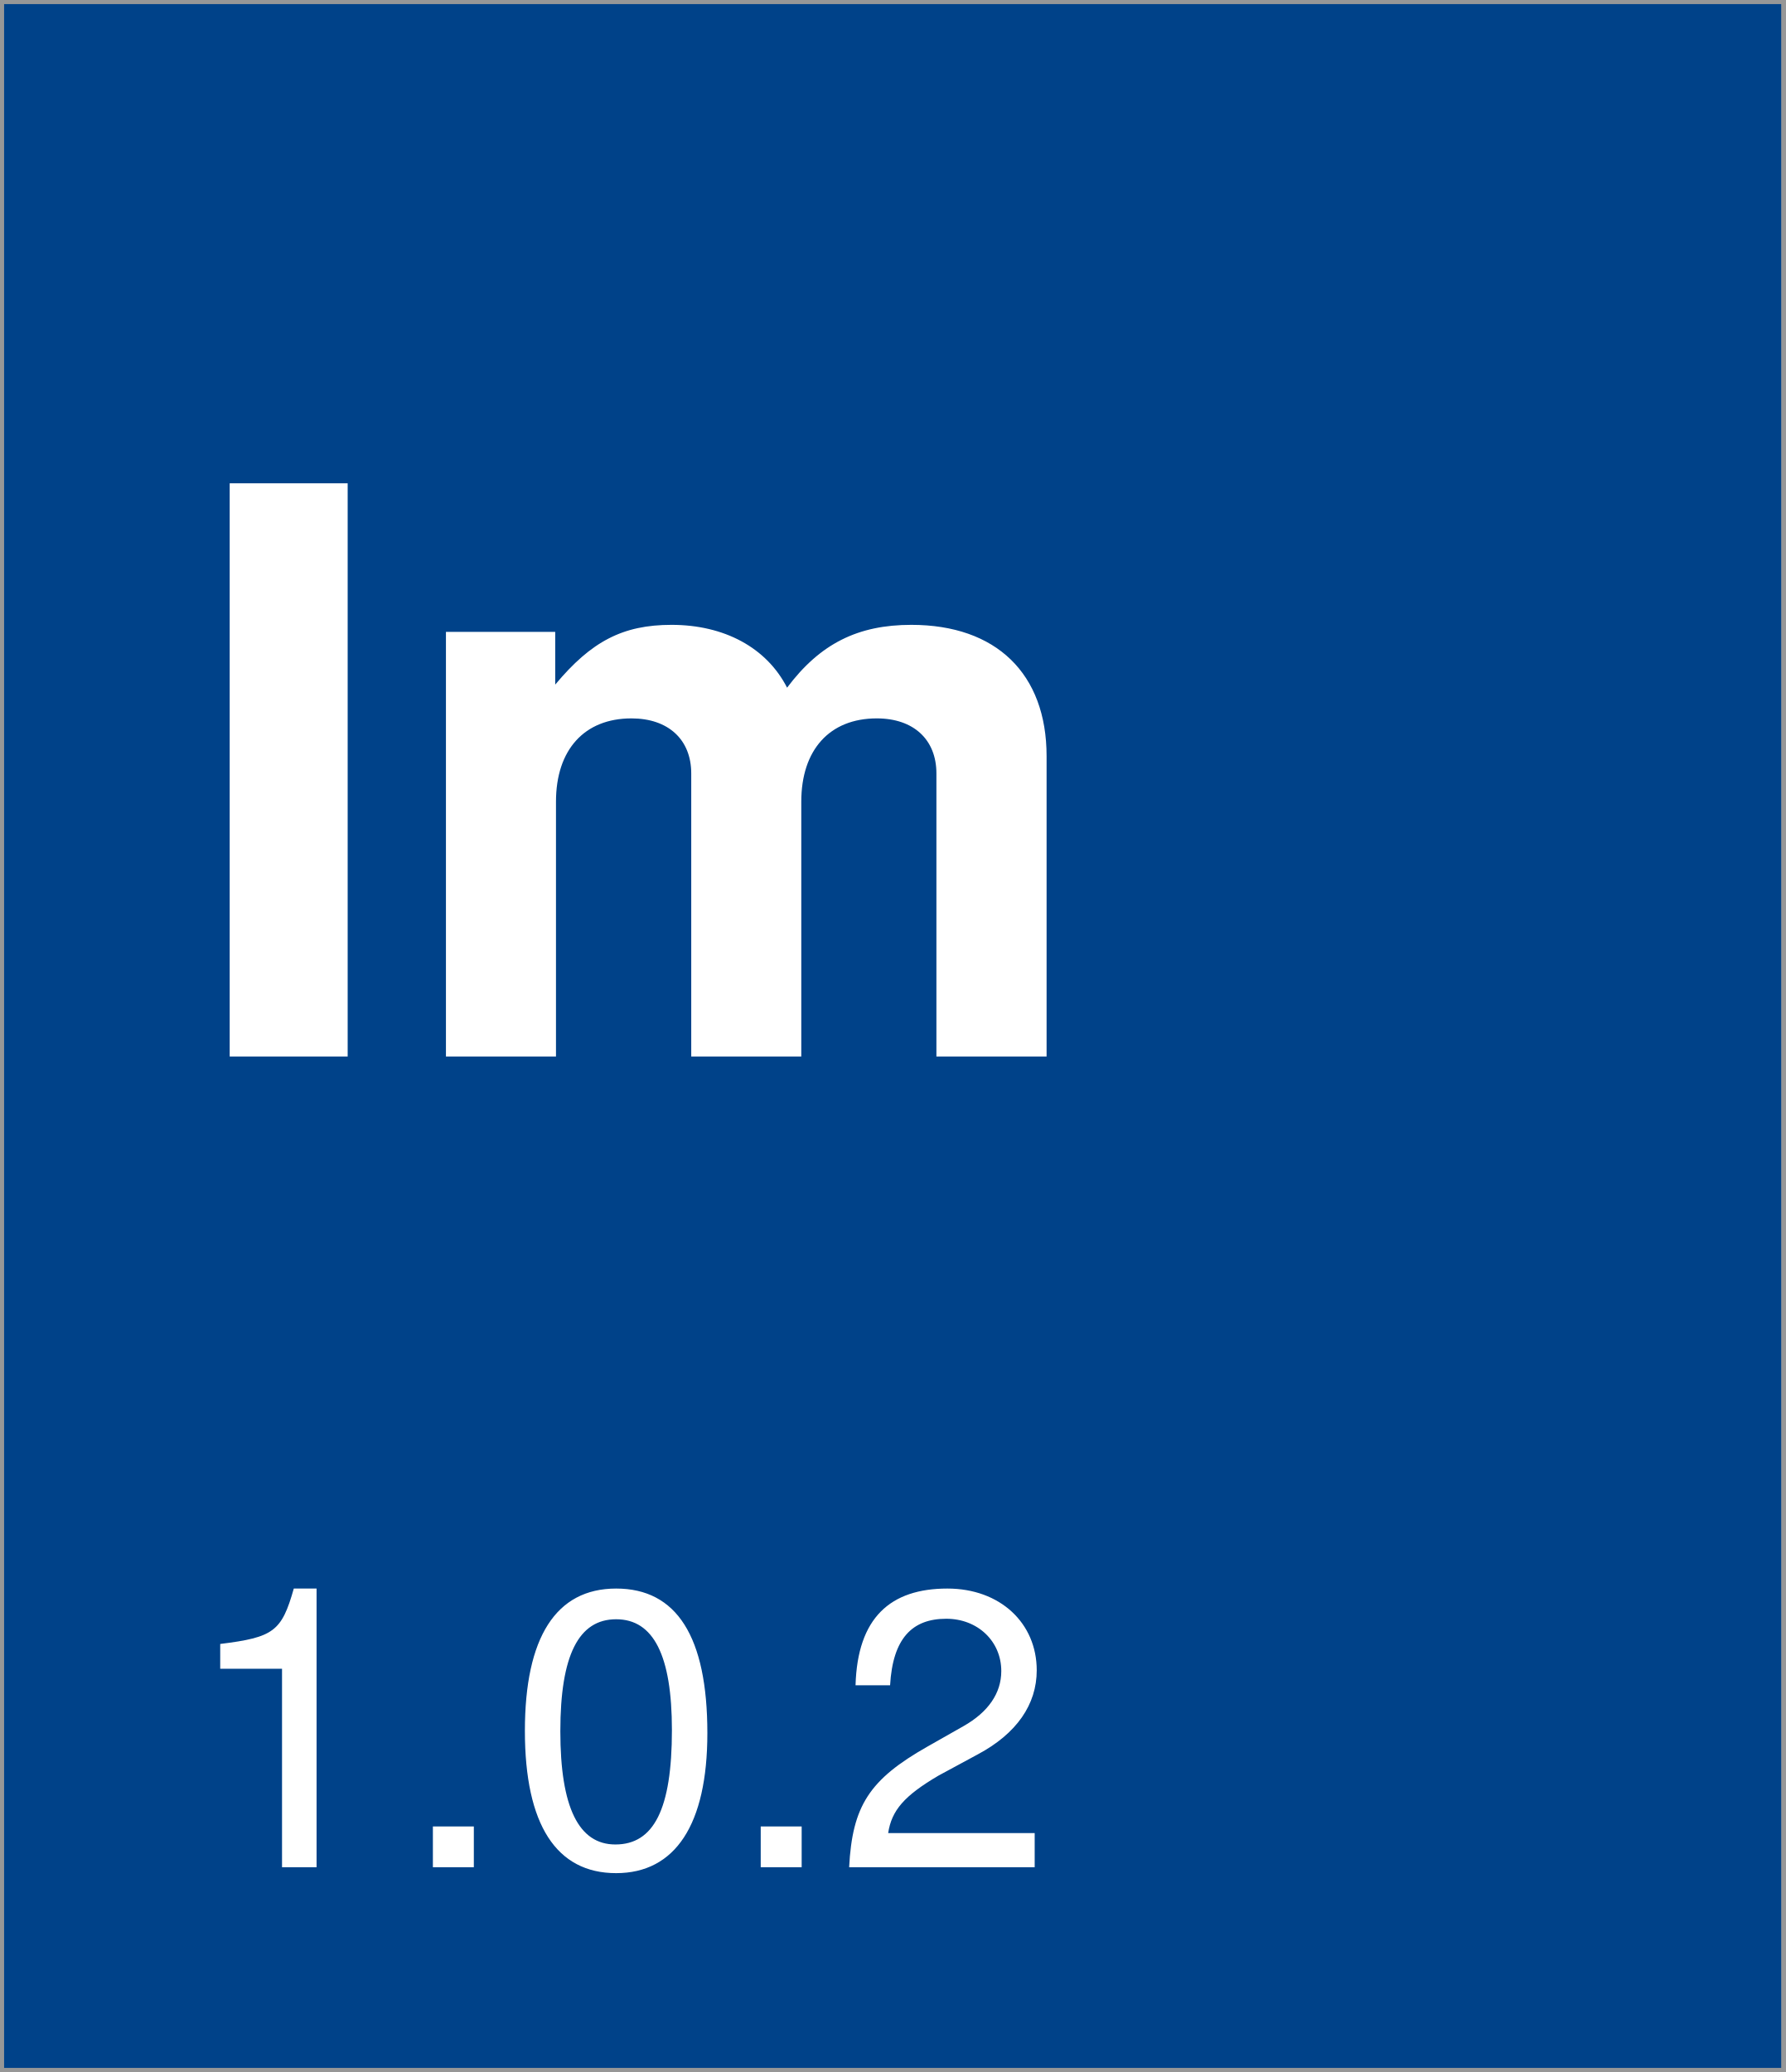
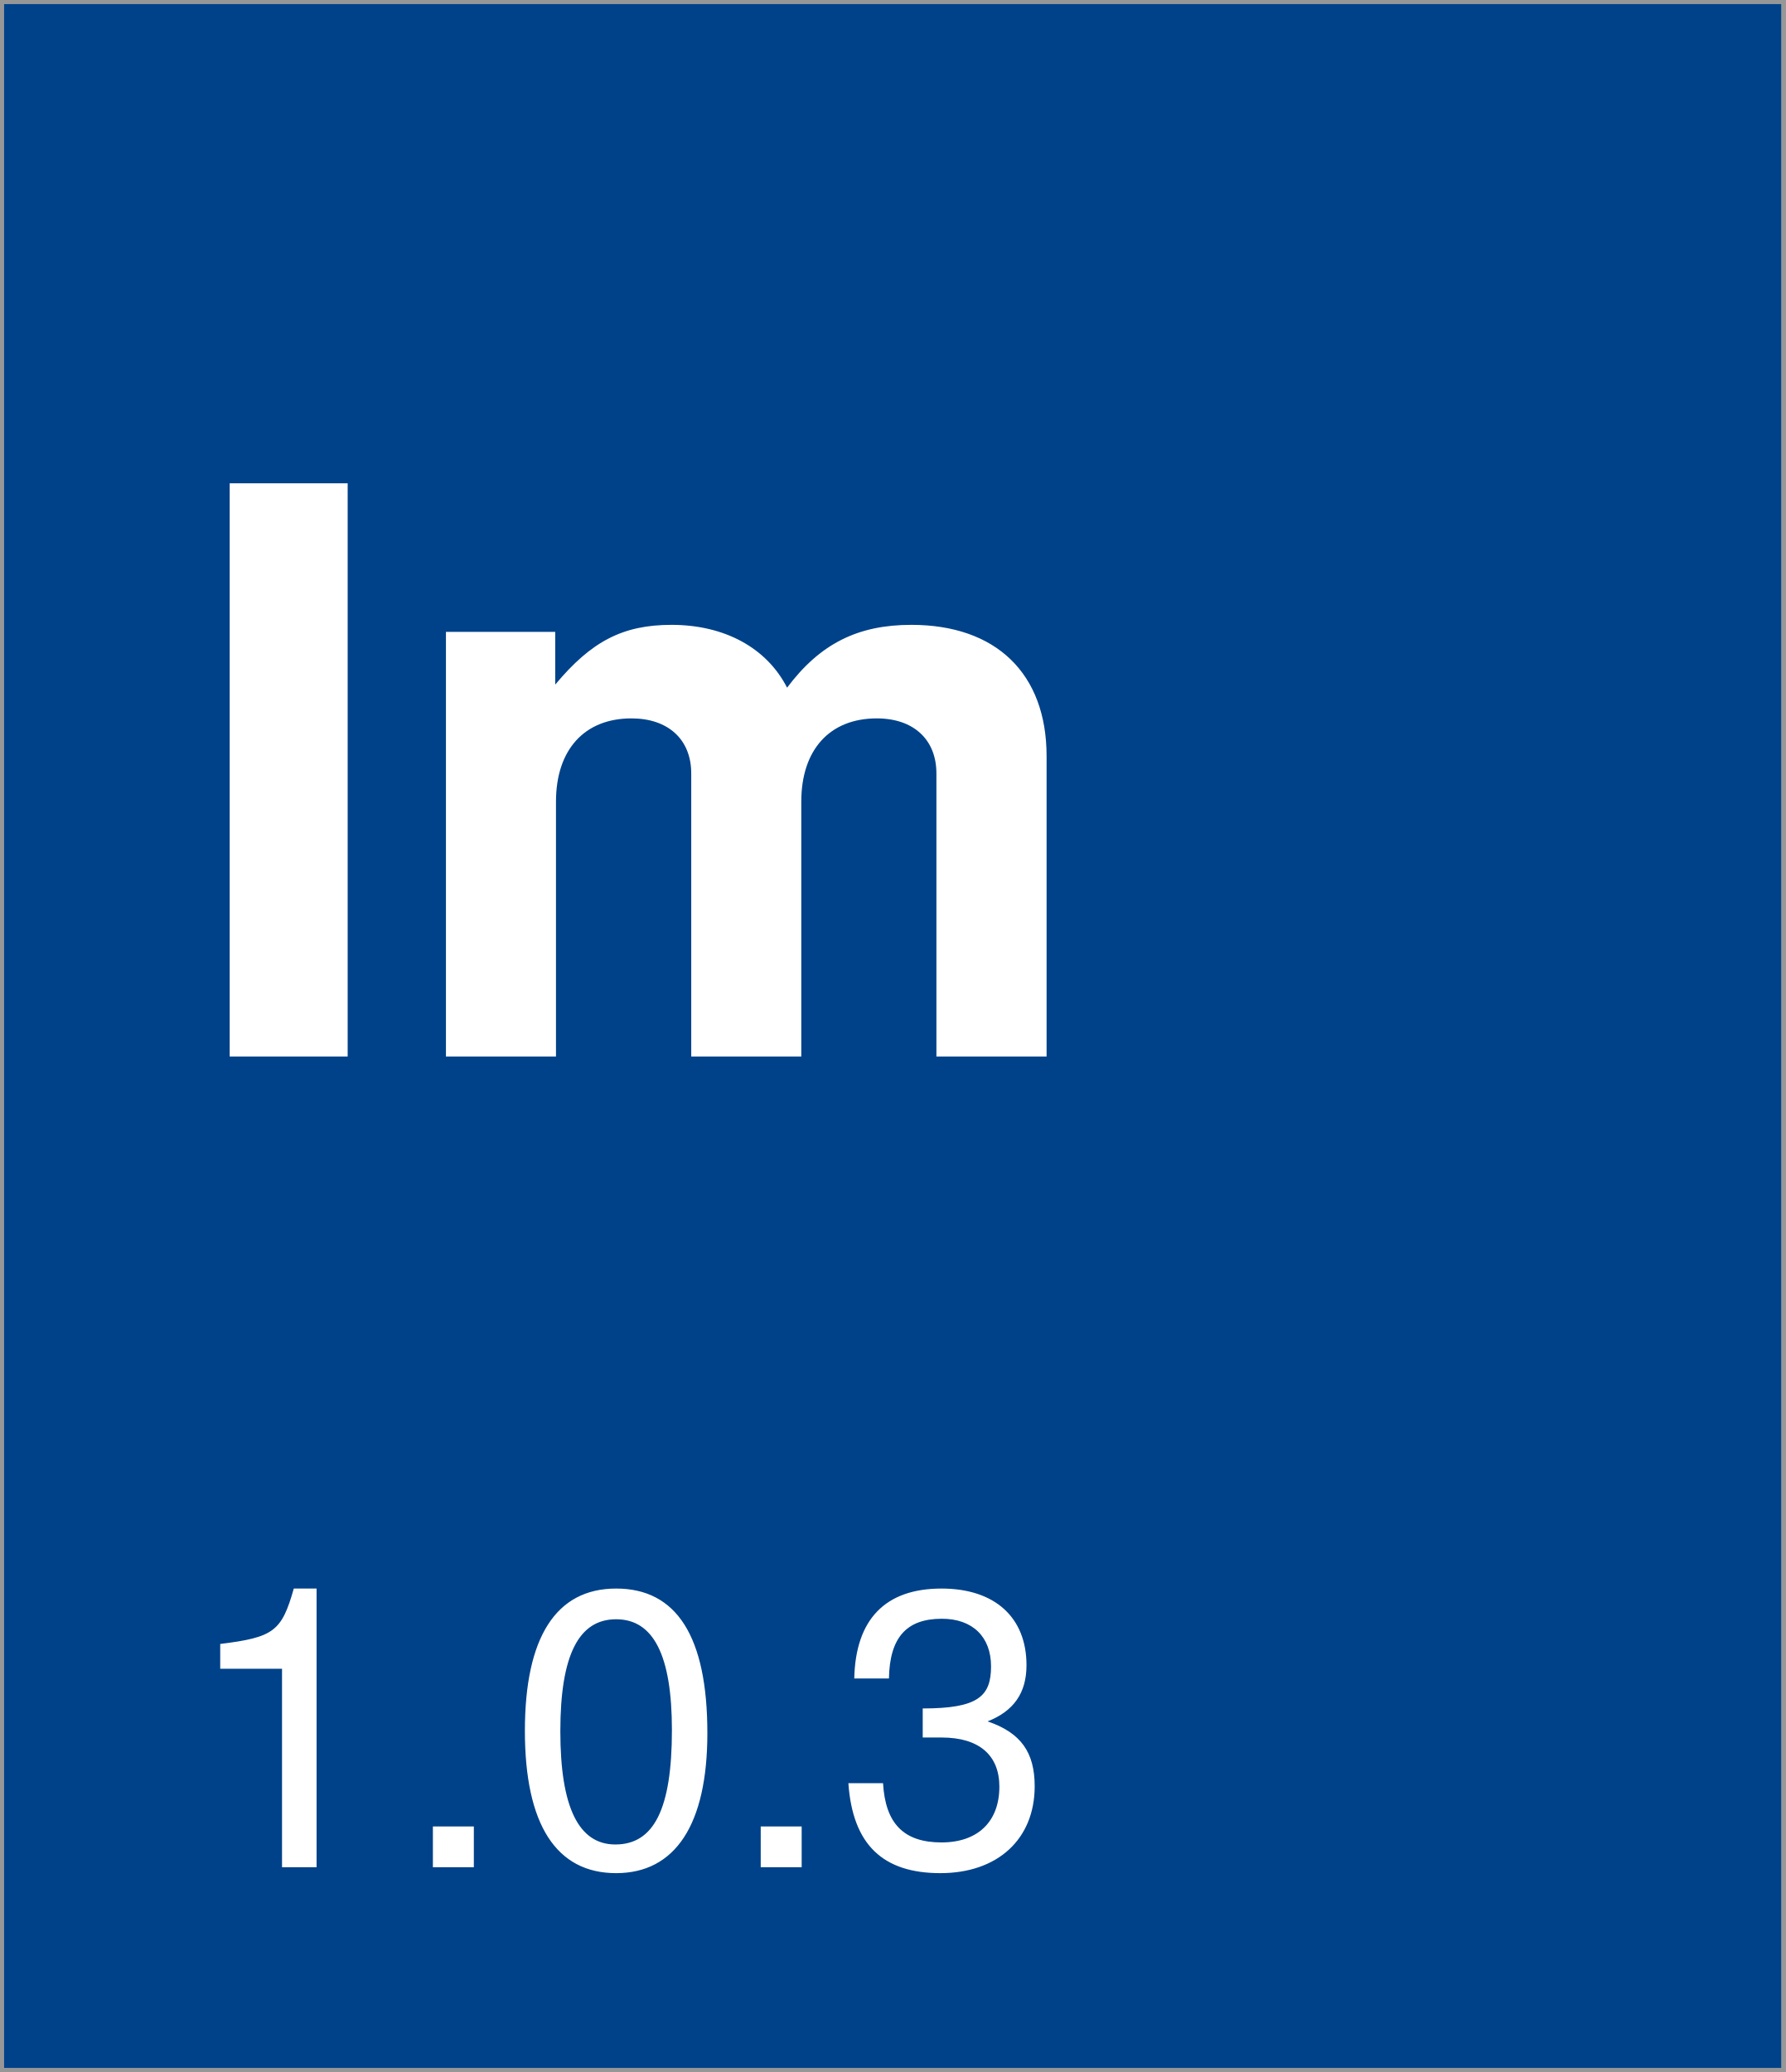
<svg xmlns="http://www.w3.org/2000/svg" width="218px" height="253px" viewBox="0 0 218 253" version="1.1">
  <description>Created with Sketch (http://www.bohemiancoding.com/sketch)</description>
  <defs />
  <g id="Page-1" stroke="none" stroke-width="1" fill="none" fill-rule="evenodd">
    <rect id="Rectangle-1" stroke="#979797" fill="#004289" x="0" y="0" width="218" height="253" />
    <text id="version-box" font-family="Helvetica Neue" font-size="48" font-weight="260" fill="#FFFFFF">
      <tspan x="22" y="228">
-         <tspan id="version">1.0.2</tspan>
+         <tspan id="version">1.0.3</tspan>
      </tspan>
    </text>
    <text id="Im" font-family="Helvetica Neue" font-size="96" font-weight="bold" fill="#FFFFFF">
      <tspan x="22" y="129">Im</tspan>
    </text>
  </g>
</svg>
